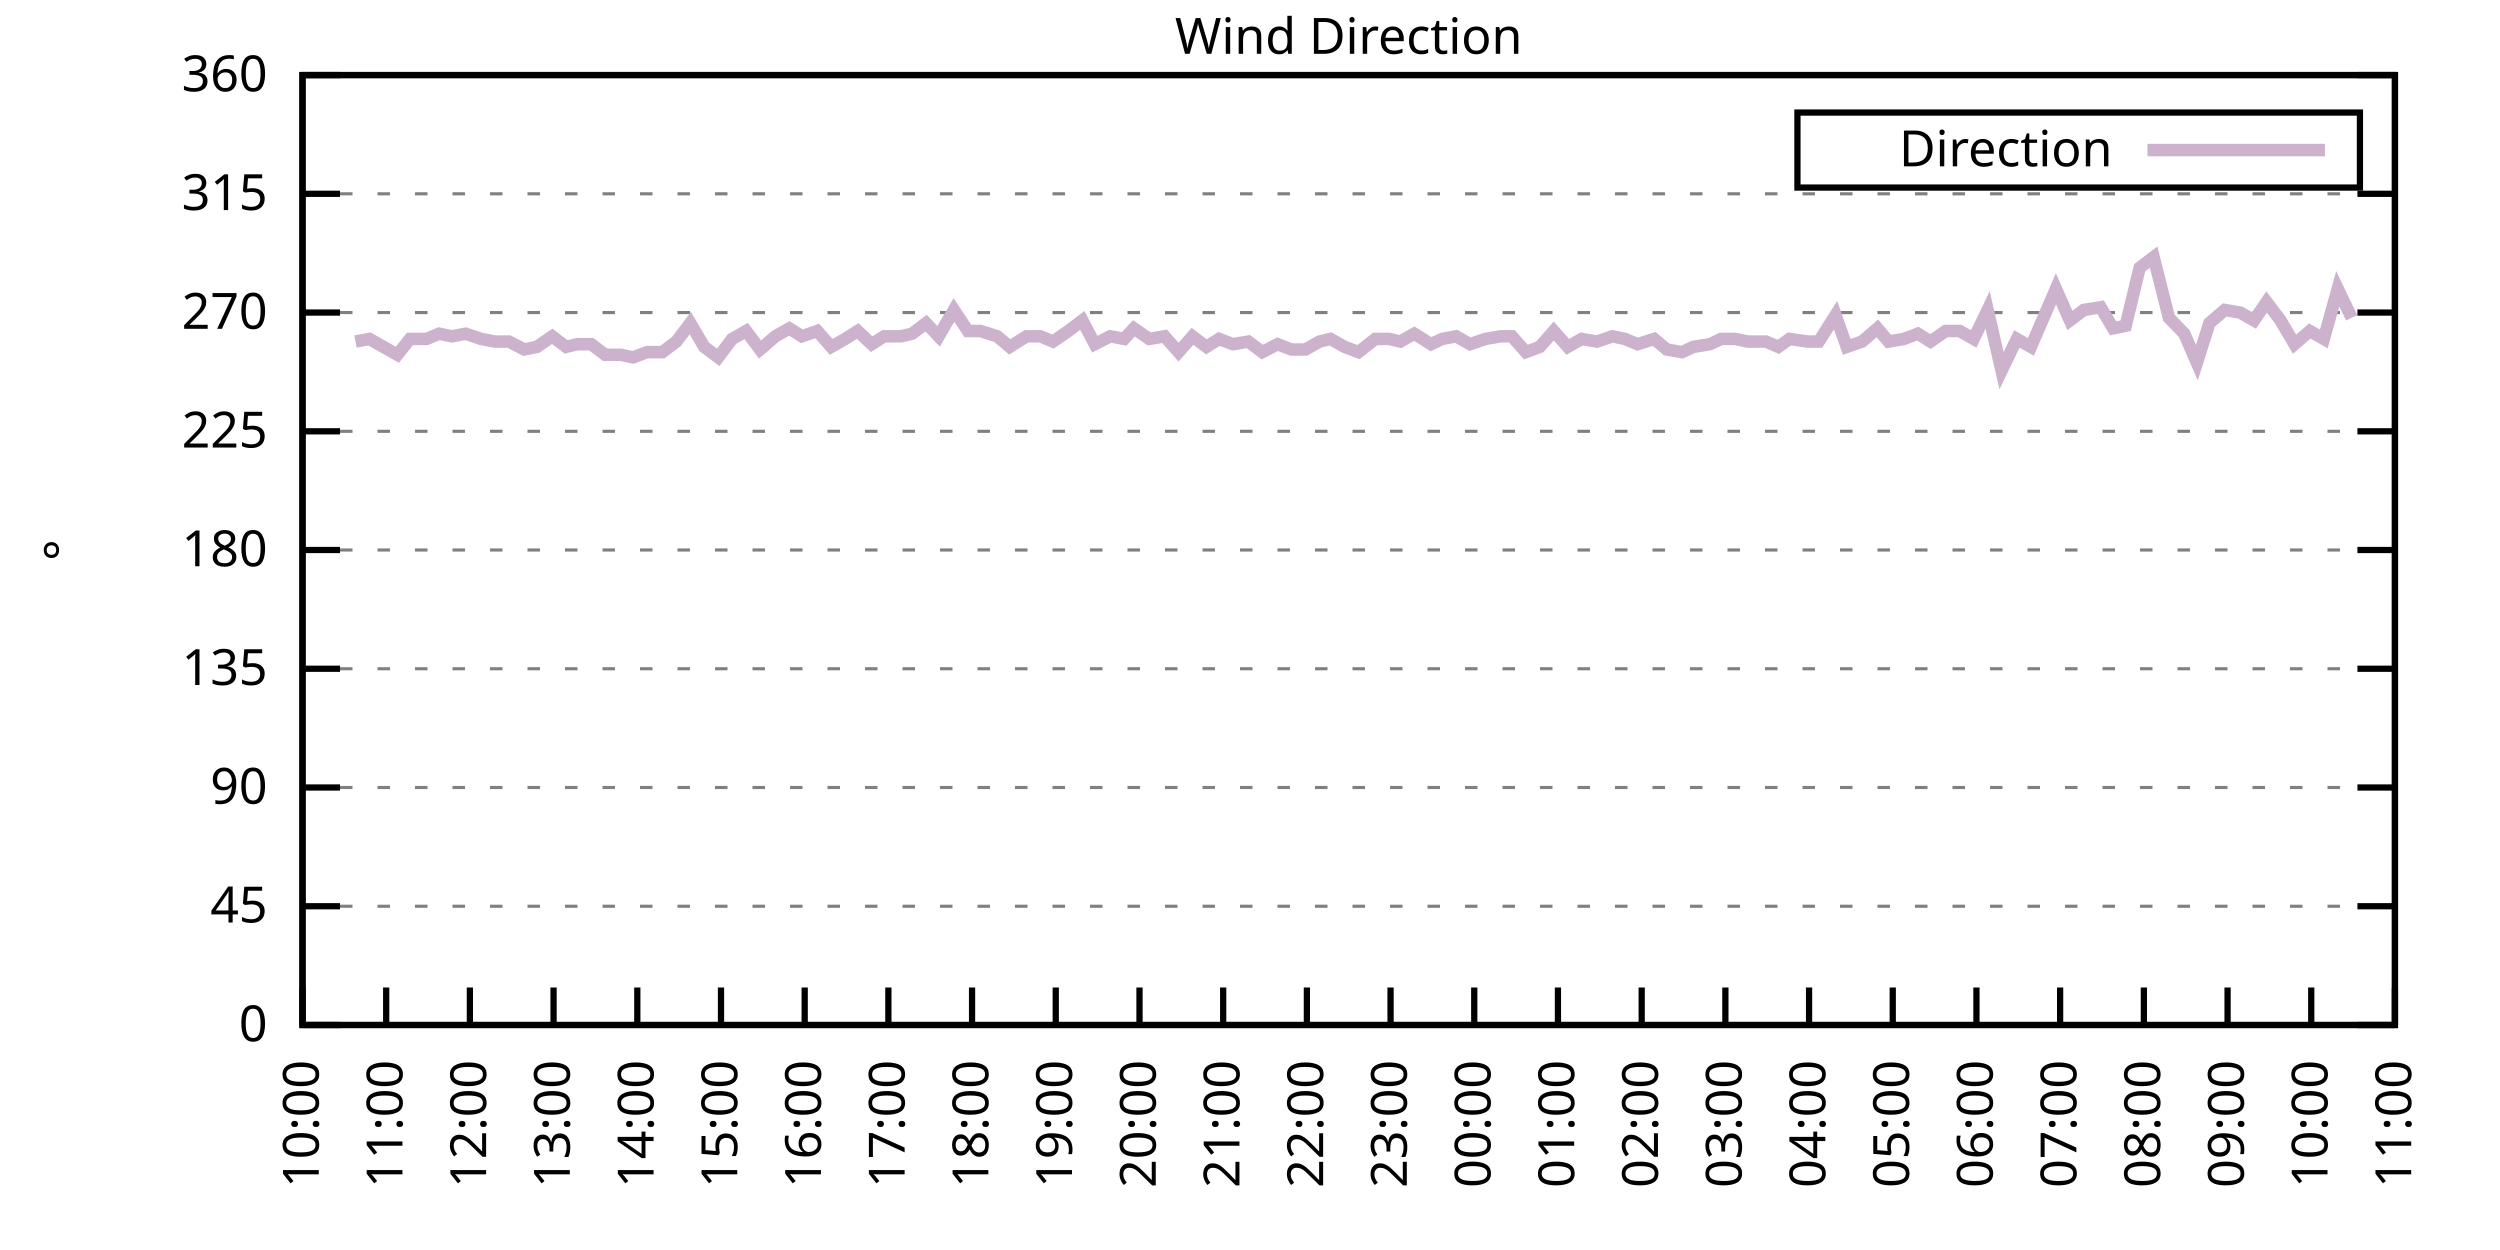
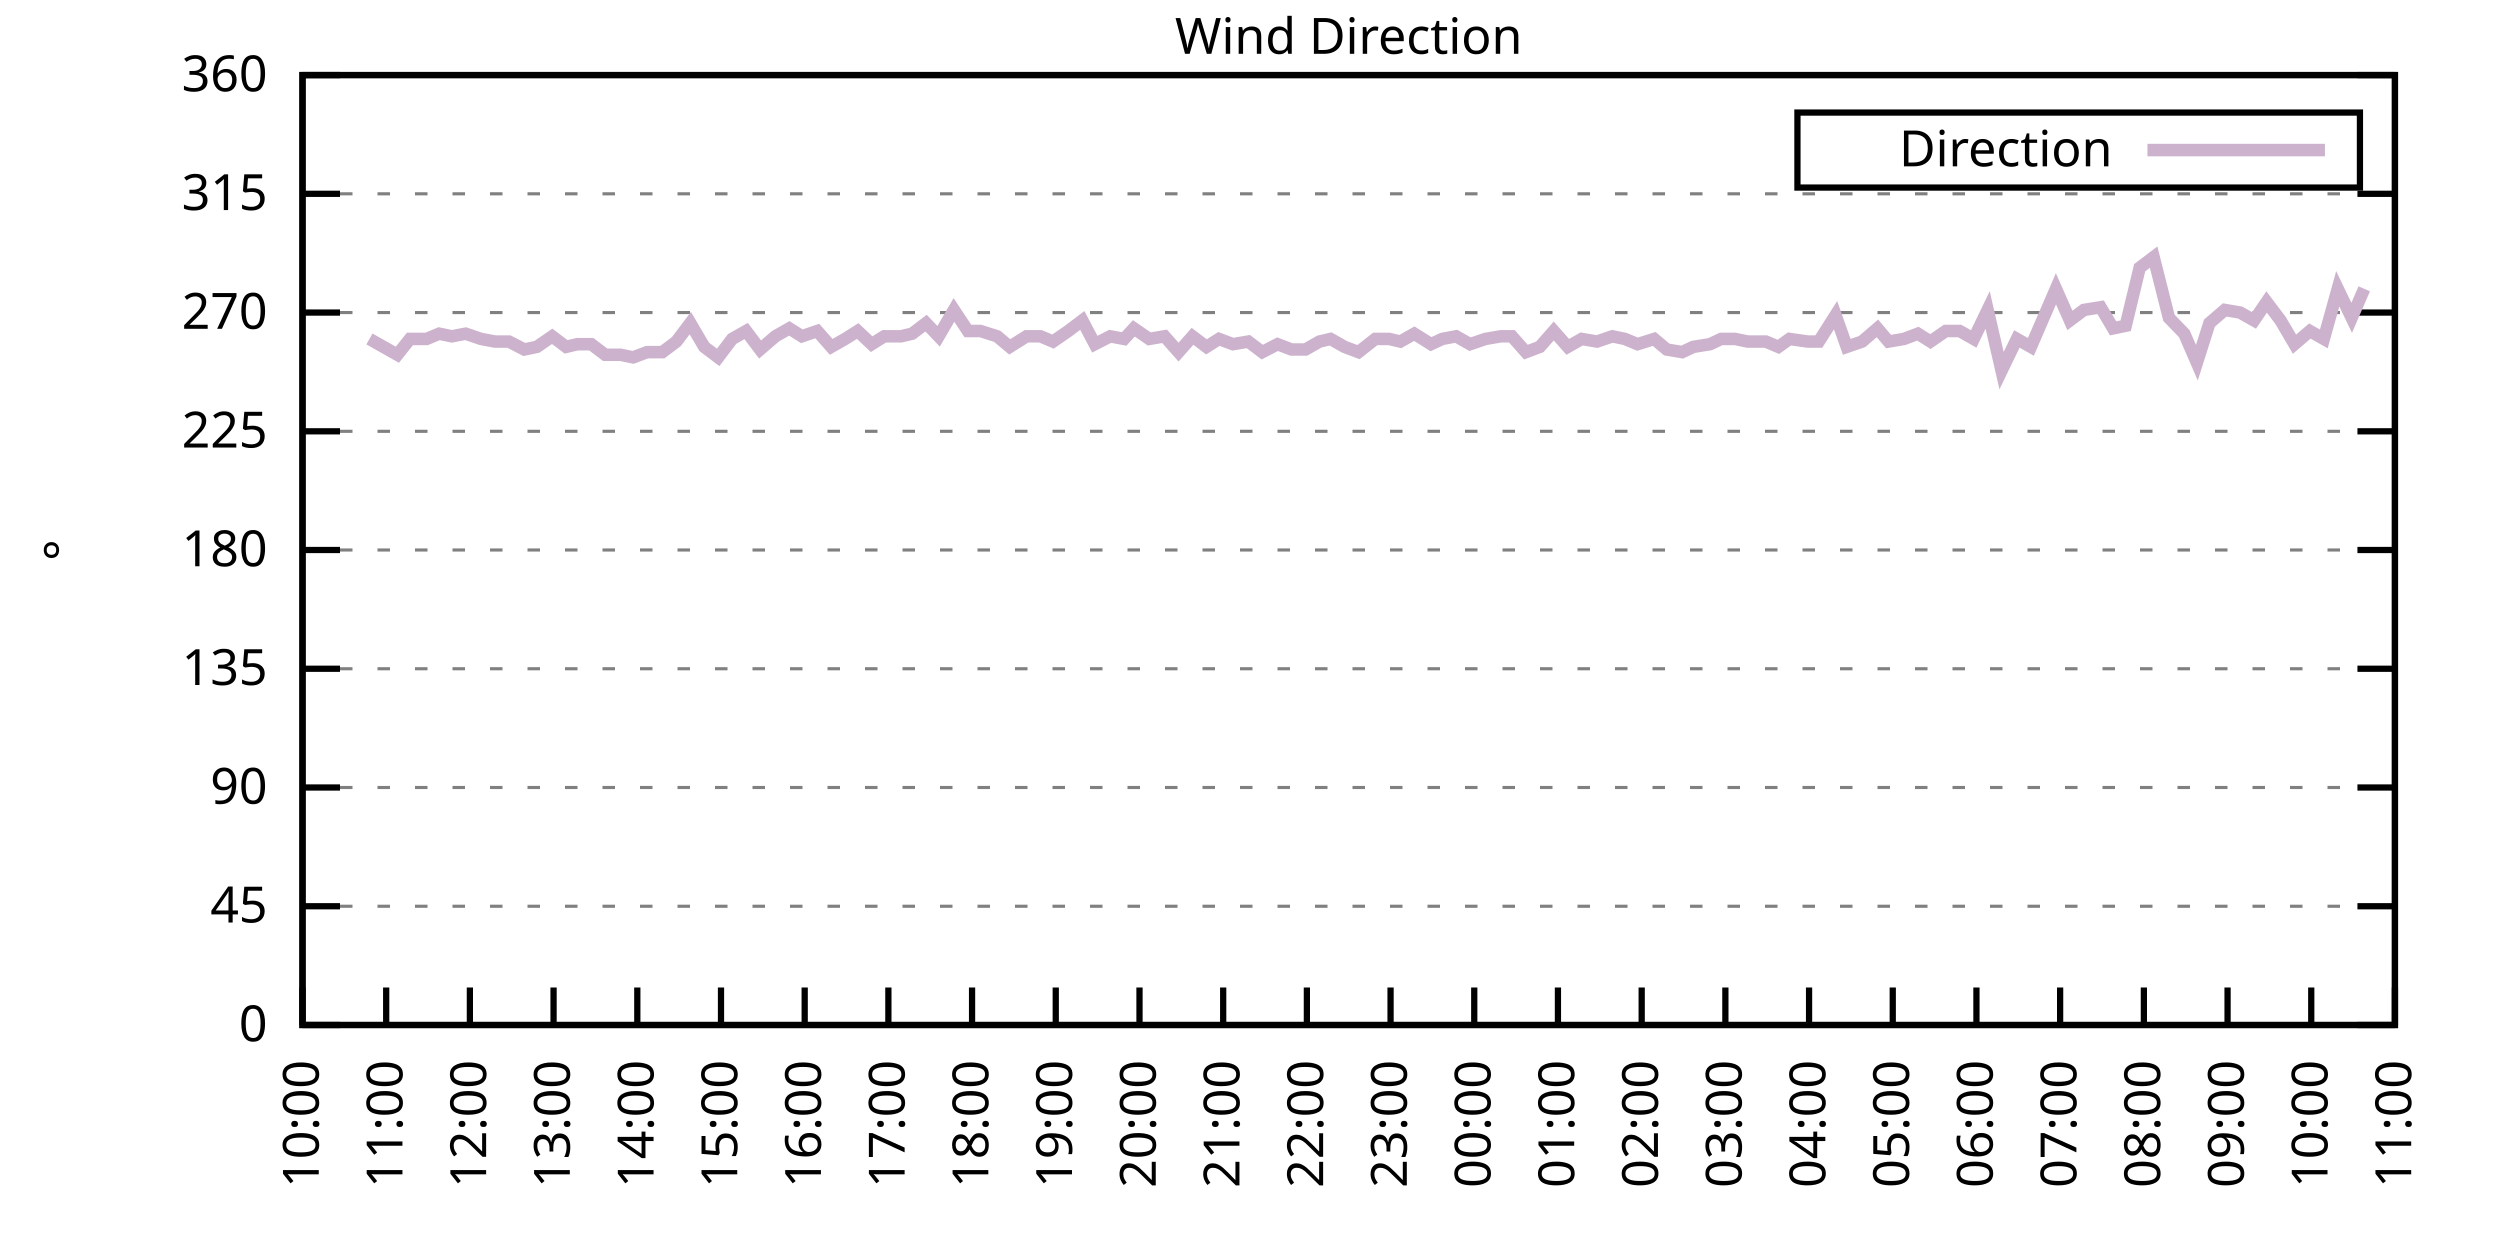
<svg xmlns="http://www.w3.org/2000/svg" xmlns:xlink="http://www.w3.org/1999/xlink" width="400" height="200" viewBox="0 0 400 200">
  <g id="gnuplot_canvas">
    <rect x="0" y="0" width="400" height="200" fill="none" />
    <defs>
      <circle id="gpDot" r="0.5" stroke-width="0.5" stroke="currentColor" />
      <path id="gpPt0" stroke-width="0.333" stroke="currentColor" d="M-1,0 h2 M0,-1 v2" />
      <path id="gpPt1" stroke-width="0.333" stroke="currentColor" d="M-1,-1 L1,1 M1,-1 L-1,1" />
      <path id="gpPt2" stroke-width="0.333" stroke="currentColor" d="M-1,0 L1,0 M0,-1 L0,1 M-1,-1 L1,1 M-1,1 L1,-1" />
      <rect id="gpPt3" stroke-width="0.333" stroke="currentColor" x="-1" y="-1" width="2" height="2" />
      <rect id="gpPt4" stroke-width="0.333" stroke="currentColor" fill="currentColor" x="-1" y="-1" width="2" height="2" />
      <circle id="gpPt5" stroke-width="0.333" stroke="currentColor" cx="0" cy="0" r="1" />
      <use xlink:href="#gpPt5" id="gpPt6" fill="currentColor" stroke="none" />
      <path id="gpPt7" stroke-width="0.333" stroke="currentColor" d="M0,-1.33 L-1.33,0.67 L1.33,0.67 z" />
      <use xlink:href="#gpPt7" id="gpPt8" fill="currentColor" stroke="none" />
      <use xlink:href="#gpPt7" id="gpPt9" stroke="currentColor" transform="rotate(180)" />
      <use xlink:href="#gpPt9" id="gpPt10" fill="currentColor" stroke="none" />
      <use xlink:href="#gpPt3" id="gpPt11" stroke="currentColor" transform="rotate(45)" />
      <use xlink:href="#gpPt11" id="gpPt12" fill="currentColor" stroke="none" />
      <path id="gpPt13" stroke-width="0.333" stroke="currentColor" d="M0,1.330 L1.265,0.411 L0.782,-1.067 L-0.782,-1.076 L-1.265,0.411 z" />
      <use xlink:href="#gpPt13" id="gpPt14" fill="currentColor" stroke="none" />
      <filter id="textbox" filterUnits="objectBoundingBox" x="0" y="0" height="1" width="1">
        <feFlood flood-color="white" flood-opacity="1" result="bgnd" />
        <feComposite in="SourceGraphic" in2="bgnd" operator="atop" />
      </filter>
      <filter id="greybox" filterUnits="objectBoundingBox" x="0" y="0" height="1" width="1">
        <feFlood flood-color="lightgrey" flood-opacity="1" result="grey" />
        <feComposite in="SourceGraphic" in2="grey" operator="atop" />
      </filter>
    </defs>
    <g fill="none" color="white" stroke="currentColor" stroke-width="1.00" stroke-linecap="butt" stroke-linejoin="miter">
</g>
    <g fill="none" color="black" stroke="currentColor" stroke-width="1.00" stroke-linecap="butt" stroke-linejoin="miter">
      <g stroke="none" shape-rendering="crispEdges">
        <polygon fill="rgb(255, 255, 255)" points="48.40,164.00 383.18,164.00 383.18,12.02 48.40,12.02 " />
      </g>
    </g>
    <g fill="none" color="black" stroke="currentColor" stroke-width="1.00" stroke-linecap="butt" stroke-linejoin="miter">
</g>
    <g fill="none" color="black" stroke="black" stroke-width="0.50" stroke-linecap="butt" stroke-linejoin="miter">
</g>
    <g fill="none" color="gray" stroke="currentColor" stroke-width="0.50" stroke-linecap="butt" stroke-linejoin="miter">
      <path stroke="gray" stroke-dasharray="2,4" class="gridline" d="M48.40,164.00 L383.19,164.00  " />
    </g>
    <g fill="none" color="gray" stroke="gray" stroke-width="1.00" stroke-linecap="butt" stroke-linejoin="miter">
</g>
    <g fill="none" color="black" stroke="currentColor" stroke-width="1.00" stroke-linecap="butt" stroke-linejoin="miter">
      <path stroke="black" d="M48.40,164.00 L54.40,164.00 M383.19,164.00 L377.19,164.00  " />
      <g transform="translate(42.80,166.60)" stroke="none" fill="black" font-family="Sans" font-size="8.00" text-anchor="end">
        <text>
          <tspan font-family="Sans"> 0</tspan>
        </text>
      </g>
    </g>
    <g fill="none" color="black" stroke="currentColor" stroke-width="1.00" stroke-linecap="butt" stroke-linejoin="miter">
</g>
    <g fill="none" color="black" stroke="black" stroke-width="0.50" stroke-linecap="butt" stroke-linejoin="miter">
</g>
    <g fill="none" color="gray" stroke="currentColor" stroke-width="0.50" stroke-linecap="butt" stroke-linejoin="miter">
      <path stroke="gray" stroke-dasharray="2,4" class="gridline" d="M48.40,145.00 L383.19,145.00  " />
    </g>
    <g fill="none" color="gray" stroke="gray" stroke-width="1.00" stroke-linecap="butt" stroke-linejoin="miter">
</g>
    <g fill="none" color="black" stroke="currentColor" stroke-width="1.00" stroke-linecap="butt" stroke-linejoin="miter">
      <path stroke="black" d="M48.40,145.00 L54.40,145.00 M383.19,145.00 L377.19,145.00  " />
      <g transform="translate(42.80,147.60)" stroke="none" fill="black" font-family="Sans" font-size="8.00" text-anchor="end">
        <text>
          <tspan font-family="Sans"> 45</tspan>
        </text>
      </g>
    </g>
    <g fill="none" color="black" stroke="currentColor" stroke-width="1.00" stroke-linecap="butt" stroke-linejoin="miter">
</g>
    <g fill="none" color="black" stroke="black" stroke-width="0.50" stroke-linecap="butt" stroke-linejoin="miter">
</g>
    <g fill="none" color="gray" stroke="currentColor" stroke-width="0.50" stroke-linecap="butt" stroke-linejoin="miter">
      <path stroke="gray" stroke-dasharray="2,4" class="gridline" d="M48.40,126.00 L383.19,126.00  " />
    </g>
    <g fill="none" color="gray" stroke="gray" stroke-width="1.00" stroke-linecap="butt" stroke-linejoin="miter">
</g>
    <g fill="none" color="black" stroke="currentColor" stroke-width="1.00" stroke-linecap="butt" stroke-linejoin="miter">
      <path stroke="black" d="M48.40,126.00 L54.40,126.00 M383.19,126.00 L377.19,126.00  " />
      <g transform="translate(42.80,128.60)" stroke="none" fill="black" font-family="Sans" font-size="8.00" text-anchor="end">
        <text>
          <tspan font-family="Sans"> 90</tspan>
        </text>
      </g>
    </g>
    <g fill="none" color="black" stroke="currentColor" stroke-width="1.00" stroke-linecap="butt" stroke-linejoin="miter">
</g>
    <g fill="none" color="black" stroke="black" stroke-width="0.50" stroke-linecap="butt" stroke-linejoin="miter">
</g>
    <g fill="none" color="gray" stroke="currentColor" stroke-width="0.50" stroke-linecap="butt" stroke-linejoin="miter">
      <path stroke="gray" stroke-dasharray="2,4" class="gridline" d="M48.40,107.00 L383.19,107.00  " />
    </g>
    <g fill="none" color="gray" stroke="gray" stroke-width="1.00" stroke-linecap="butt" stroke-linejoin="miter">
</g>
    <g fill="none" color="black" stroke="currentColor" stroke-width="1.00" stroke-linecap="butt" stroke-linejoin="miter">
      <path stroke="black" d="M48.40,107.00 L54.40,107.00 M383.19,107.00 L377.19,107.00  " />
      <g transform="translate(42.80,109.60)" stroke="none" fill="black" font-family="Sans" font-size="8.00" text-anchor="end">
        <text>
          <tspan font-family="Sans"> 135</tspan>
        </text>
      </g>
    </g>
    <g fill="none" color="black" stroke="currentColor" stroke-width="1.00" stroke-linecap="butt" stroke-linejoin="miter">
</g>
    <g fill="none" color="black" stroke="black" stroke-width="0.50" stroke-linecap="butt" stroke-linejoin="miter">
</g>
    <g fill="none" color="gray" stroke="currentColor" stroke-width="0.50" stroke-linecap="butt" stroke-linejoin="miter">
      <path stroke="gray" stroke-dasharray="2,4" class="gridline" d="M48.40,88.00 L383.19,88.00  " />
    </g>
    <g fill="none" color="gray" stroke="gray" stroke-width="1.00" stroke-linecap="butt" stroke-linejoin="miter">
</g>
    <g fill="none" color="black" stroke="currentColor" stroke-width="1.00" stroke-linecap="butt" stroke-linejoin="miter">
      <path stroke="black" d="M48.40,88.00 L54.40,88.00 M383.19,88.00 L377.19,88.00  " />
      <g transform="translate(42.80,90.60)" stroke="none" fill="black" font-family="Sans" font-size="8.00" text-anchor="end">
        <text>
          <tspan font-family="Sans"> 180</tspan>
        </text>
      </g>
    </g>
    <g fill="none" color="black" stroke="currentColor" stroke-width="1.00" stroke-linecap="butt" stroke-linejoin="miter">
</g>
    <g fill="none" color="black" stroke="black" stroke-width="0.50" stroke-linecap="butt" stroke-linejoin="miter">
</g>
    <g fill="none" color="gray" stroke="currentColor" stroke-width="0.50" stroke-linecap="butt" stroke-linejoin="miter">
      <path stroke="gray" stroke-dasharray="2,4" class="gridline" d="M48.40,69.01 L383.19,69.01  " />
    </g>
    <g fill="none" color="gray" stroke="gray" stroke-width="1.00" stroke-linecap="butt" stroke-linejoin="miter">
</g>
    <g fill="none" color="black" stroke="currentColor" stroke-width="1.00" stroke-linecap="butt" stroke-linejoin="miter">
      <path stroke="black" d="M48.40,69.01 L54.40,69.01 M383.19,69.01 L377.19,69.01  " />
      <g transform="translate(42.80,71.61)" stroke="none" fill="black" font-family="Sans" font-size="8.00" text-anchor="end">
        <text>
          <tspan font-family="Sans"> 225</tspan>
        </text>
      </g>
    </g>
    <g fill="none" color="black" stroke="currentColor" stroke-width="1.00" stroke-linecap="butt" stroke-linejoin="miter">
</g>
    <g fill="none" color="black" stroke="black" stroke-width="0.50" stroke-linecap="butt" stroke-linejoin="miter">
</g>
    <g fill="none" color="gray" stroke="currentColor" stroke-width="0.50" stroke-linecap="butt" stroke-linejoin="miter">
      <path stroke="gray" stroke-dasharray="2,4" class="gridline" d="M48.40,50.01 L383.19,50.01  " />
    </g>
    <g fill="none" color="gray" stroke="gray" stroke-width="1.00" stroke-linecap="butt" stroke-linejoin="miter">
</g>
    <g fill="none" color="black" stroke="currentColor" stroke-width="1.00" stroke-linecap="butt" stroke-linejoin="miter">
      <path stroke="black" d="M48.40,50.01 L54.40,50.01 M383.19,50.01 L377.19,50.01  " />
      <g transform="translate(42.80,52.61)" stroke="none" fill="black" font-family="Sans" font-size="8.00" text-anchor="end">
        <text>
          <tspan font-family="Sans"> 270</tspan>
        </text>
      </g>
    </g>
    <g fill="none" color="black" stroke="currentColor" stroke-width="1.00" stroke-linecap="butt" stroke-linejoin="miter">
</g>
    <g fill="none" color="black" stroke="black" stroke-width="0.50" stroke-linecap="butt" stroke-linejoin="miter">
</g>
    <g fill="none" color="gray" stroke="currentColor" stroke-width="0.50" stroke-linecap="butt" stroke-linejoin="miter">
      <path stroke="gray" stroke-dasharray="2,4" class="gridline" d="M48.40,31.01 L383.19,31.01  " />
    </g>
    <g fill="none" color="gray" stroke="gray" stroke-width="1.00" stroke-linecap="butt" stroke-linejoin="miter">
</g>
    <g fill="none" color="black" stroke="currentColor" stroke-width="1.00" stroke-linecap="butt" stroke-linejoin="miter">
      <path stroke="black" d="M48.40,31.01 L54.40,31.01 M383.19,31.01 L377.19,31.01  " />
      <g transform="translate(42.80,33.61)" stroke="none" fill="black" font-family="Sans" font-size="8.00" text-anchor="end">
        <text>
          <tspan font-family="Sans"> 315</tspan>
        </text>
      </g>
    </g>
    <g fill="none" color="black" stroke="currentColor" stroke-width="1.00" stroke-linecap="butt" stroke-linejoin="miter">
</g>
    <g fill="none" color="black" stroke="black" stroke-width="0.50" stroke-linecap="butt" stroke-linejoin="miter">
</g>
    <g fill="none" color="gray" stroke="currentColor" stroke-width="0.50" stroke-linecap="butt" stroke-linejoin="miter">
      <path stroke="gray" stroke-dasharray="2,4" class="gridline" d="M48.40,12.01 L383.19,12.01  " />
    </g>
    <g fill="none" color="gray" stroke="gray" stroke-width="1.00" stroke-linecap="butt" stroke-linejoin="miter">
</g>
    <g fill="none" color="black" stroke="currentColor" stroke-width="1.00" stroke-linecap="butt" stroke-linejoin="miter">
      <path stroke="black" d="M48.40,12.01 L54.40,12.01 M383.19,12.01 L377.19,12.01  " />
      <g transform="translate(42.80,14.61)" stroke="none" fill="black" font-family="Sans" font-size="8.00" text-anchor="end">
        <text>
          <tspan font-family="Sans"> 360</tspan>
        </text>
      </g>
    </g>
    <g fill="none" color="black" stroke="currentColor" stroke-width="1.00" stroke-linecap="butt" stroke-linejoin="miter">
      <path stroke="black" d="M48.40,164.00 L48.40,158.00  " />
      <g transform="translate(51.00,169.60) rotate(270.00)" stroke="none" fill="black" font-family="Sans" font-size="8.00" text-anchor="end">
        <text>
          <tspan font-family="Sans">10:00</tspan>
        </text>
      </g>
    </g>
    <g fill="none" color="black" stroke="currentColor" stroke-width="1.00" stroke-linecap="butt" stroke-linejoin="miter">
      <path stroke="black" d="M61.79,164.00 L61.79,158.00  " />
      <g transform="translate(64.39,169.60) rotate(270.00)" stroke="none" fill="black" font-family="Sans" font-size="8.00" text-anchor="end">
        <text>
          <tspan font-family="Sans">11:00</tspan>
        </text>
      </g>
    </g>
    <g fill="none" color="black" stroke="currentColor" stroke-width="1.00" stroke-linecap="butt" stroke-linejoin="miter">
      <path stroke="black" d="M75.18,164.00 L75.18,158.00  " />
      <g transform="translate(77.78,169.60) rotate(270.00)" stroke="none" fill="black" font-family="Sans" font-size="8.00" text-anchor="end">
        <text>
          <tspan font-family="Sans">12:00</tspan>
        </text>
      </g>
    </g>
    <g fill="none" color="black" stroke="currentColor" stroke-width="1.00" stroke-linecap="butt" stroke-linejoin="miter">
      <path stroke="black" d="M88.57,164.00 L88.57,158.00  " />
      <g transform="translate(91.17,169.60) rotate(270.00)" stroke="none" fill="black" font-family="Sans" font-size="8.00" text-anchor="end">
        <text>
          <tspan font-family="Sans">13:00</tspan>
        </text>
      </g>
    </g>
    <g fill="none" color="black" stroke="currentColor" stroke-width="1.00" stroke-linecap="butt" stroke-linejoin="miter">
      <path stroke="black" d="M101.97,164.00 L101.97,158.00  " />
      <g transform="translate(104.57,169.60) rotate(270.00)" stroke="none" fill="black" font-family="Sans" font-size="8.00" text-anchor="end">
        <text>
          <tspan font-family="Sans">14:00</tspan>
        </text>
      </g>
    </g>
    <g fill="none" color="black" stroke="currentColor" stroke-width="1.00" stroke-linecap="butt" stroke-linejoin="miter">
      <path stroke="black" d="M115.36,164.00 L115.36,158.00  " />
      <g transform="translate(117.96,169.60) rotate(270.00)" stroke="none" fill="black" font-family="Sans" font-size="8.00" text-anchor="end">
        <text>
          <tspan font-family="Sans">15:00</tspan>
        </text>
      </g>
    </g>
    <g fill="none" color="black" stroke="currentColor" stroke-width="1.00" stroke-linecap="butt" stroke-linejoin="miter">
      <path stroke="black" d="M128.75,164.00 L128.75,158.00  " />
      <g transform="translate(131.35,169.60) rotate(270.00)" stroke="none" fill="black" font-family="Sans" font-size="8.00" text-anchor="end">
        <text>
          <tspan font-family="Sans">16:00</tspan>
        </text>
      </g>
    </g>
    <g fill="none" color="black" stroke="currentColor" stroke-width="1.00" stroke-linecap="butt" stroke-linejoin="miter">
      <path stroke="black" d="M142.14,164.00 L142.14,158.00  " />
      <g transform="translate(144.74,169.60) rotate(270.00)" stroke="none" fill="black" font-family="Sans" font-size="8.00" text-anchor="end">
        <text>
          <tspan font-family="Sans">17:00</tspan>
        </text>
      </g>
    </g>
    <g fill="none" color="black" stroke="currentColor" stroke-width="1.00" stroke-linecap="butt" stroke-linejoin="miter">
      <path stroke="black" d="M155.53,164.00 L155.53,158.00  " />
      <g transform="translate(158.13,169.60) rotate(270.00)" stroke="none" fill="black" font-family="Sans" font-size="8.00" text-anchor="end">
        <text>
          <tspan font-family="Sans">18:00</tspan>
        </text>
      </g>
    </g>
    <g fill="none" color="black" stroke="currentColor" stroke-width="1.00" stroke-linecap="butt" stroke-linejoin="miter">
      <path stroke="black" d="M168.92,164.00 L168.92,158.00  " />
      <g transform="translate(171.52,169.60) rotate(270.00)" stroke="none" fill="black" font-family="Sans" font-size="8.00" text-anchor="end">
        <text>
          <tspan font-family="Sans">19:00</tspan>
        </text>
      </g>
    </g>
    <g fill="none" color="black" stroke="currentColor" stroke-width="1.00" stroke-linecap="butt" stroke-linejoin="miter">
      <path stroke="black" d="M182.32,164.00 L182.32,158.00  " />
      <g transform="translate(184.92,169.60) rotate(270.00)" stroke="none" fill="black" font-family="Sans" font-size="8.00" text-anchor="end">
        <text>
          <tspan font-family="Sans">20:00</tspan>
        </text>
      </g>
    </g>
    <g fill="none" color="black" stroke="currentColor" stroke-width="1.00" stroke-linecap="butt" stroke-linejoin="miter">
      <path stroke="black" d="M195.71,164.00 L195.71,158.00  " />
      <g transform="translate(198.31,169.60) rotate(270.00)" stroke="none" fill="black" font-family="Sans" font-size="8.00" text-anchor="end">
        <text>
          <tspan font-family="Sans">21:00</tspan>
        </text>
      </g>
    </g>
    <g fill="none" color="black" stroke="currentColor" stroke-width="1.00" stroke-linecap="butt" stroke-linejoin="miter">
      <path stroke="black" d="M209.10,164.00 L209.10,158.00  " />
      <g transform="translate(211.70,169.60) rotate(270.00)" stroke="none" fill="black" font-family="Sans" font-size="8.00" text-anchor="end">
        <text>
          <tspan font-family="Sans">22:00</tspan>
        </text>
      </g>
    </g>
    <g fill="none" color="black" stroke="currentColor" stroke-width="1.00" stroke-linecap="butt" stroke-linejoin="miter">
      <path stroke="black" d="M222.49,164.00 L222.49,158.00  " />
      <g transform="translate(225.09,169.60) rotate(270.00)" stroke="none" fill="black" font-family="Sans" font-size="8.00" text-anchor="end">
        <text>
          <tspan font-family="Sans">23:00</tspan>
        </text>
      </g>
    </g>
    <g fill="none" color="black" stroke="currentColor" stroke-width="1.00" stroke-linecap="butt" stroke-linejoin="miter">
      <path stroke="black" d="M235.88,164.00 L235.88,158.00  " />
      <g transform="translate(238.48,169.60) rotate(270.00)" stroke="none" fill="black" font-family="Sans" font-size="8.00" text-anchor="end">
        <text>
          <tspan font-family="Sans">00:00</tspan>
        </text>
      </g>
    </g>
    <g fill="none" color="black" stroke="currentColor" stroke-width="1.00" stroke-linecap="butt" stroke-linejoin="miter">
      <path stroke="black" d="M249.27,164.00 L249.27,158.00  " />
      <g transform="translate(251.87,169.60) rotate(270.00)" stroke="none" fill="black" font-family="Sans" font-size="8.00" text-anchor="end">
        <text>
          <tspan font-family="Sans">01:00</tspan>
        </text>
      </g>
    </g>
    <g fill="none" color="black" stroke="currentColor" stroke-width="1.00" stroke-linecap="butt" stroke-linejoin="miter">
      <path stroke="black" d="M262.67,164.00 L262.67,158.00  " />
      <g transform="translate(265.27,169.60) rotate(270.00)" stroke="none" fill="black" font-family="Sans" font-size="8.00" text-anchor="end">
        <text>
          <tspan font-family="Sans">02:00</tspan>
        </text>
      </g>
    </g>
    <g fill="none" color="black" stroke="currentColor" stroke-width="1.00" stroke-linecap="butt" stroke-linejoin="miter">
      <path stroke="black" d="M276.06,164.00 L276.06,158.00  " />
      <g transform="translate(278.66,169.60) rotate(270.00)" stroke="none" fill="black" font-family="Sans" font-size="8.00" text-anchor="end">
        <text>
          <tspan font-family="Sans">03:00</tspan>
        </text>
      </g>
    </g>
    <g fill="none" color="black" stroke="currentColor" stroke-width="1.00" stroke-linecap="butt" stroke-linejoin="miter">
      <path stroke="black" d="M289.45,164.00 L289.45,158.00  " />
      <g transform="translate(292.05,169.60) rotate(270.00)" stroke="none" fill="black" font-family="Sans" font-size="8.00" text-anchor="end">
        <text>
          <tspan font-family="Sans">04:00</tspan>
        </text>
      </g>
    </g>
    <g fill="none" color="black" stroke="currentColor" stroke-width="1.00" stroke-linecap="butt" stroke-linejoin="miter">
      <path stroke="black" d="M302.84,164.00 L302.84,158.00  " />
      <g transform="translate(305.44,169.60) rotate(270.00)" stroke="none" fill="black" font-family="Sans" font-size="8.00" text-anchor="end">
        <text>
          <tspan font-family="Sans">05:00</tspan>
        </text>
      </g>
    </g>
    <g fill="none" color="black" stroke="currentColor" stroke-width="1.00" stroke-linecap="butt" stroke-linejoin="miter">
      <path stroke="black" d="M316.23,164.00 L316.23,158.00  " />
      <g transform="translate(318.83,169.60) rotate(270.00)" stroke="none" fill="black" font-family="Sans" font-size="8.00" text-anchor="end">
        <text>
          <tspan font-family="Sans">06:00</tspan>
        </text>
      </g>
    </g>
    <g fill="none" color="black" stroke="currentColor" stroke-width="1.00" stroke-linecap="butt" stroke-linejoin="miter">
      <path stroke="black" d="M329.62,164.00 L329.62,158.00  " />
      <g transform="translate(332.22,169.60) rotate(270.00)" stroke="none" fill="black" font-family="Sans" font-size="8.00" text-anchor="end">
        <text>
          <tspan font-family="Sans">07:00</tspan>
        </text>
      </g>
    </g>
    <g fill="none" color="black" stroke="currentColor" stroke-width="1.00" stroke-linecap="butt" stroke-linejoin="miter">
      <path stroke="black" d="M343.02,164.00 L343.02,158.00  " />
      <g transform="translate(345.62,169.60) rotate(270.00)" stroke="none" fill="black" font-family="Sans" font-size="8.00" text-anchor="end">
        <text>
          <tspan font-family="Sans">08:00</tspan>
        </text>
      </g>
    </g>
    <g fill="none" color="black" stroke="currentColor" stroke-width="1.00" stroke-linecap="butt" stroke-linejoin="miter">
      <path stroke="black" d="M356.41,164.00 L356.41,158.00  " />
      <g transform="translate(359.01,169.60) rotate(270.00)" stroke="none" fill="black" font-family="Sans" font-size="8.00" text-anchor="end">
        <text>
          <tspan font-family="Sans">09:00</tspan>
        </text>
      </g>
    </g>
    <g fill="none" color="black" stroke="currentColor" stroke-width="1.00" stroke-linecap="butt" stroke-linejoin="miter">
      <path stroke="black" d="M369.80,164.00 L369.80,158.00  " />
      <g transform="translate(372.40,169.60) rotate(270.00)" stroke="none" fill="black" font-family="Sans" font-size="8.00" text-anchor="end">
        <text>
          <tspan font-family="Sans">10:00</tspan>
        </text>
      </g>
    </g>
    <g fill="none" color="black" stroke="currentColor" stroke-width="1.00" stroke-linecap="butt" stroke-linejoin="miter">
      <path stroke="black" d="M383.19,164.00 L383.19,158.00  " />
      <g transform="translate(385.79,169.60) rotate(270.00)" stroke="none" fill="black" font-family="Sans" font-size="8.00" text-anchor="end">
        <text>
          <tspan font-family="Sans">11:00</tspan>
        </text>
      </g>
    </g>
    <g fill="none" color="black" stroke="currentColor" stroke-width="1.00" stroke-linecap="butt" stroke-linejoin="miter">
</g>
    <g fill="none" color="black" stroke="currentColor" stroke-width="1.00" stroke-linecap="butt" stroke-linejoin="miter">
      <path stroke="black" d="M48.40,12.01 L48.40,164.00 L383.19,164.00 L383.19,12.01 L48.40,12.01 Z  " />
    </g>
    <g fill="none" color="black" stroke="currentColor" stroke-width="1.00" stroke-linecap="butt" stroke-linejoin="miter">
</g>
    <g fill="none" color="black" stroke="currentColor" stroke-width="1.00" stroke-linecap="butt" stroke-linejoin="miter">
      <path stroke="black" d="M287.59,30.01 L287.59,18.01 L377.59,18.01 L377.59,30.01 L287.59,30.01 Z  " />
    </g>
    <g id="Wind_direction_plot_1">
      <g fill="none" color="white" stroke="black" stroke-width="2.00" stroke-linecap="butt" stroke-linejoin="miter">
</g>
      <g fill="none" color="black" stroke="currentColor" stroke-width="2.00" stroke-linecap="butt" stroke-linejoin="miter">
        <g transform="translate(337.99,26.61)" stroke="none" fill="black" font-family="Sans" font-size="8.00" text-anchor="end">
          <text>
            <tspan font-family="Sans">Direction</tspan>
          </text>
        </g>
      </g>
      <g fill="none" color="black" stroke="currentColor" stroke-width="2.00" stroke-linecap="butt" stroke-linejoin="miter">
-         <path stroke="rgb(204, 178, 204)" d="M343.59,24.01 L371.99,24.01 M56.88,54.65 L59.11,54.23 L61.35,55.50 L63.58,56.76 L65.59,54.23 L68.26,54.23   L70.27,53.39 L72.28,53.81 L74.51,53.39 L76.97,54.23 L79.20,54.65 L81.43,54.65 L83.89,55.92 L85.90,55.50   L88.35,53.81 L90.58,55.50 L92.37,55.07 L94.60,55.07 L96.83,56.76 L99.29,56.76 L101.30,57.18 L103.53,56.34   L105.98,56.34 L108.22,54.65 L110.45,51.70 L112.68,55.50 L114.91,57.18 L117.14,54.23 L119.38,52.96 L121.61,55.92   L124.06,53.81 L126.29,52.54 L128.30,53.81 L130.76,52.96 L132.99,55.50 L135.22,54.23 L137.23,52.96 L139.46,55.07   L141.47,53.81 L144.15,53.81 L145.94,53.39 L148.17,51.70 L150.18,53.81 L152.63,49.59 L154.86,52.96 L156.87,52.96   L159.55,53.81 L161.56,55.50 L164.24,53.81 L166.47,53.81 L168.48,54.65 L170.93,52.96 L173.17,51.27 L175.17,55.07   L177.63,53.81 L179.86,54.23 L181.42,52.54 L183.88,54.23 L186.33,53.81 L188.57,56.34 L190.80,53.81 L193.03,55.50   L195.04,54.23 L197.27,55.07 L199.73,54.65 L201.96,56.34 L204.41,55.07 L206.64,55.92 L208.88,55.92 L211.11,54.65   L212.89,54.23 L215.13,55.50 L217.36,56.34 L220.04,54.23 L222.27,54.23 L224.05,54.65 L226.29,53.39 L228.96,55.07   L230.75,54.23 L232.98,53.81 L235.21,55.07 L237.67,54.23 L240.12,53.81 L241.91,53.81 L244.14,56.34 L246.37,55.50   L248.60,52.96 L250.84,55.50 L253.07,54.23 L255.52,54.65 L257.98,53.81 L259.99,54.23 L262.00,55.07 L264.67,54.23   L266.68,55.92 L269.14,56.34 L270.92,55.50 L273.60,55.07 L275.39,54.23 L277.62,54.23 L279.63,54.65 L282.53,54.65   L284.54,55.50 L286.32,54.23 L289.23,54.65 L291.01,54.65 L293.69,50.43 L295.48,55.50 L297.93,54.65 L300.39,52.54   L302.17,54.65 L304.63,54.23 L306.86,53.39 L308.87,54.65 L311.32,52.96 L313.55,52.96 L315.79,54.23 L318.02,49.59   L320.25,59.30 L322.70,54.23 L324.94,55.50 L328.95,46.21 L331.19,51.27 L333.42,49.59 L336.10,49.16 L338.10,52.54   L340.11,52.12 L342.35,42.83 L344.58,41.14 L347.03,50.85 L349.49,53.39 L351.50,58.03 L353.51,51.70 L355.96,49.59   L358.42,50.01 L360.65,51.27 L362.66,48.32 L364.89,51.27 L367.12,55.07 L369.58,52.96 L371.81,54.23 L374.04,46.21   L376.27,50.85  " />
+         <path stroke="rgb(204, 178, 204)" d="M343.59,24.01 L371.99,24.01 M59.11,54.23 L61.35,55.50 L63.58,56.76 L65.59,54.23 L68.26,54.23 L70.27,53.39   L72.28,53.81 L74.51,53.39 L76.97,54.23 L79.20,54.65 L81.43,54.65 L83.89,55.92 L85.90,55.50 L88.35,53.81   L90.58,55.50 L92.37,55.07 L94.60,55.07 L96.83,56.76 L99.29,56.76 L101.30,57.18 L103.53,56.34 L105.98,56.34   L108.22,54.65 L110.45,51.70 L112.68,55.50 L114.91,57.18 L117.14,54.23 L119.38,52.96 L121.61,55.92 L124.06,53.81   L126.29,52.54 L128.30,53.81 L130.76,52.96 L132.99,55.50 L135.22,54.23 L137.23,52.96 L139.46,55.07 L141.47,53.81   L144.15,53.81 L145.94,53.39 L148.17,51.70 L150.18,53.81 L152.63,49.59 L154.86,52.96 L156.87,52.96 L159.55,53.81   L161.56,55.50 L164.24,53.81 L166.47,53.81 L168.48,54.65 L170.93,52.96 L173.17,51.27 L175.17,55.07 L177.63,53.81   L179.86,54.23 L181.42,52.54 L183.88,54.23 L186.33,53.81 L188.57,56.34 L190.80,53.81 L193.03,55.50 L195.04,54.23   L197.27,55.07 L199.73,54.65 L201.96,56.34 L204.41,55.07 L206.64,55.92 L208.88,55.92 L211.11,54.65 L212.89,54.23   L215.13,55.50 L217.36,56.34 L220.04,54.23 L222.27,54.23 L224.05,54.65 L226.29,53.39 L228.96,55.07 L230.75,54.23   L232.98,53.81 L235.21,55.07 L237.67,54.23 L240.12,53.81 L241.91,53.81 L244.14,56.34 L246.37,55.50 L248.60,52.96   L250.84,55.50 L253.07,54.23 L255.52,54.65 L257.98,53.81 L259.99,54.23 L262.00,55.07 L264.67,54.23 L266.68,55.92   L269.14,56.34 L270.92,55.50 L273.60,55.07 L275.39,54.23 L277.62,54.23 L279.63,54.65 L282.53,54.65 L284.54,55.50   L286.32,54.23 L289.23,54.65 L291.01,54.65 L293.69,50.43 L295.48,55.50 L297.93,54.65 L300.39,52.54 L302.17,54.65   L304.63,54.23 L306.86,53.39 L308.87,54.65 L311.32,52.96 L313.55,52.96 L315.79,54.23 L318.02,49.59 L320.25,59.30   L322.70,54.23 L324.94,55.50 L328.95,46.21 L331.19,51.27 L333.42,49.59 L336.10,49.16 L338.10,52.54 L340.11,52.12   L342.35,42.83 L344.58,41.14 L347.03,50.85 L349.49,53.39 L351.50,58.03 L353.51,51.70 L355.96,49.59 L358.42,50.01   L360.65,51.27 L362.66,48.32 L364.89,51.27 L367.12,55.07 L369.58,52.96 L371.81,54.23 L374.04,46.21 L376.27,50.85   L378.28,46.21  " />
      </g>
    </g>
    <g fill="none" color="black" stroke="currentColor" stroke-width="2.00" stroke-linecap="butt" stroke-linejoin="miter">
</g>
    <g fill="none" color="black" stroke="black" stroke-width="1.00" stroke-linecap="butt" stroke-linejoin="miter">
</g>
    <g fill="none" color="black" stroke="currentColor" stroke-width="1.00" stroke-linecap="butt" stroke-linejoin="miter">
      <path stroke="black" d="M48.40,12.01 L48.40,164.00 L383.19,164.00 L383.19,12.01 L48.40,12.01 Z  " />
      <g transform="translate(12.80,88.01) rotate(270.00)" stroke="none" fill="black" font-family="Sans" font-size="8.00" text-anchor="middle">
        <text>
          <tspan font-family="Sans">°</tspan>
        </text>
      </g>
    </g>
    <g fill="none" color="black" stroke="currentColor" stroke-width="1.00" stroke-linecap="butt" stroke-linejoin="miter">
</g>
    <g fill="none" color="black" stroke="currentColor" stroke-width="1.00" stroke-linecap="butt" stroke-linejoin="miter">
      <g transform="translate(215.79,8.61)" stroke="none" fill="black" font-family="Sans" font-size="8.00" text-anchor="middle">
        <text>
          <tspan font-family="Sans">Wind Direction</tspan>
        </text>
      </g>
    </g>
    <g fill="none" color="black" stroke="currentColor" stroke-width="1.00" stroke-linecap="butt" stroke-linejoin="miter">
</g>
  </g>
</svg>
